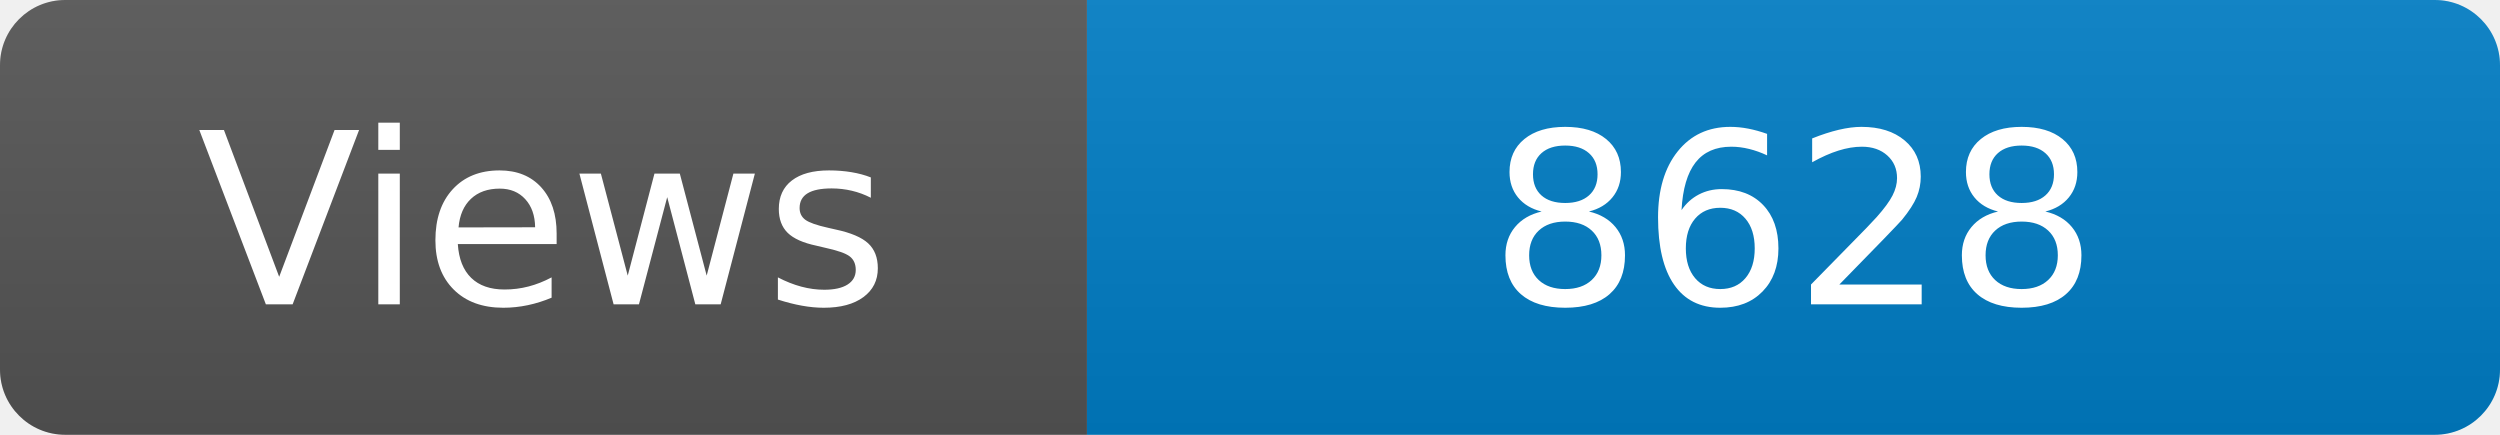
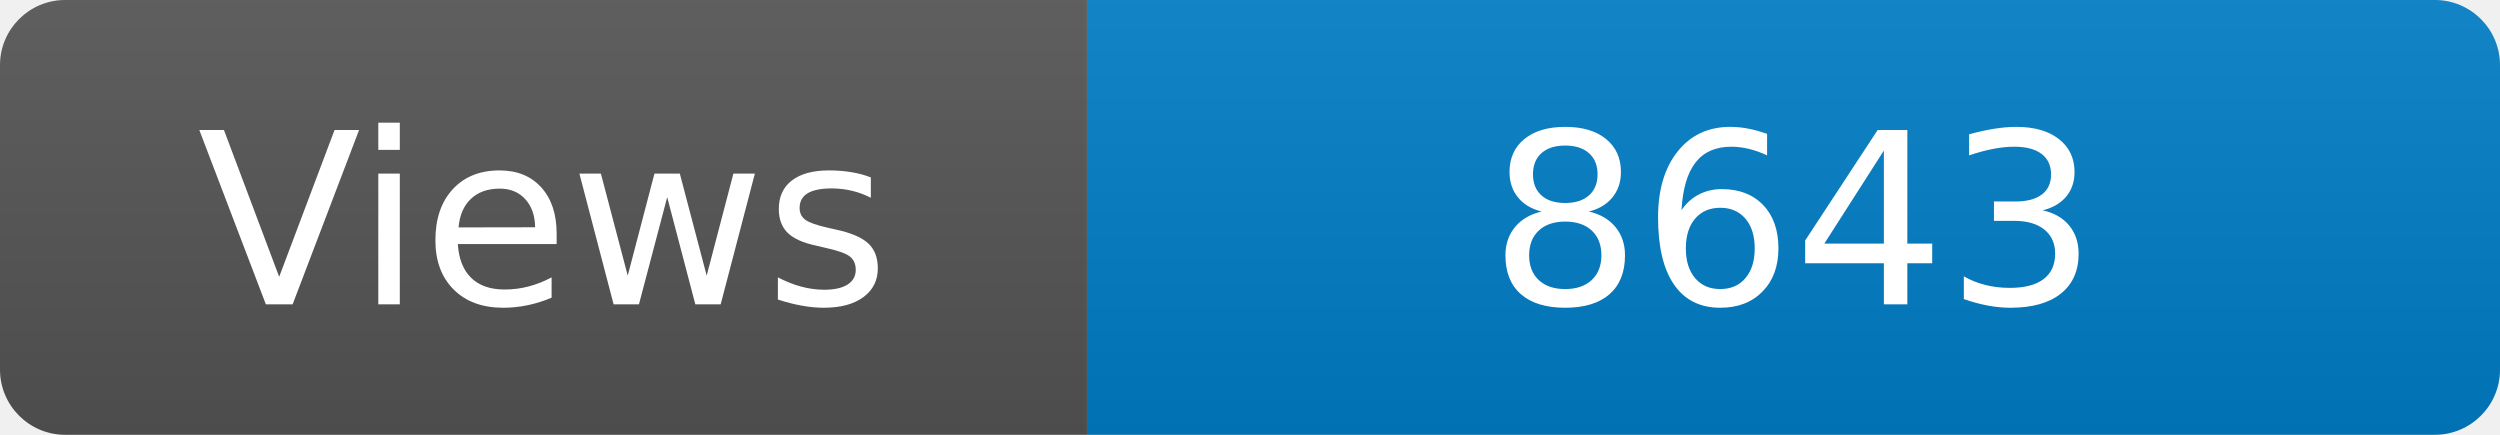
<svg xmlns="http://www.w3.org/2000/svg" width="115" height="20" role="img" aria-label="Maintained?: yes">
  <linearGradient id="s" x2="0" y2="100%">
    <stop offset="0" stop-color="#bbb" stop-opacity=".1" />
    <stop offset="1" stop-opacity=".1" />
  </linearGradient>
  <clipPath id="r">
    <rect width="115" height="20" rx="3" fill="#fff" />
  </clipPath>
  <g clip-path="url(#r)">
    <rect width="50" height="20" fill="#555" />
    <rect x="50" width="160" height="20" fill="#007ec6" />
    <rect width="115" height="20" fill="url(#s)" />
  </g>
  <g fill="#fff" text-anchor="middle" font-family="Verdana,Geneva,DejaVu Sans,sans-serif" font-size="110">
    <text x="250" y="140" transform="scale(.1)" fill="#fff">Views</text>
-     <text x="825" y="140" transform="scale(.1)" fill="#fff">8628</text>
+     <text x="825" y="140" transform="scale(.1)" fill="#fff">8643</text>
  </g>
</svg>
